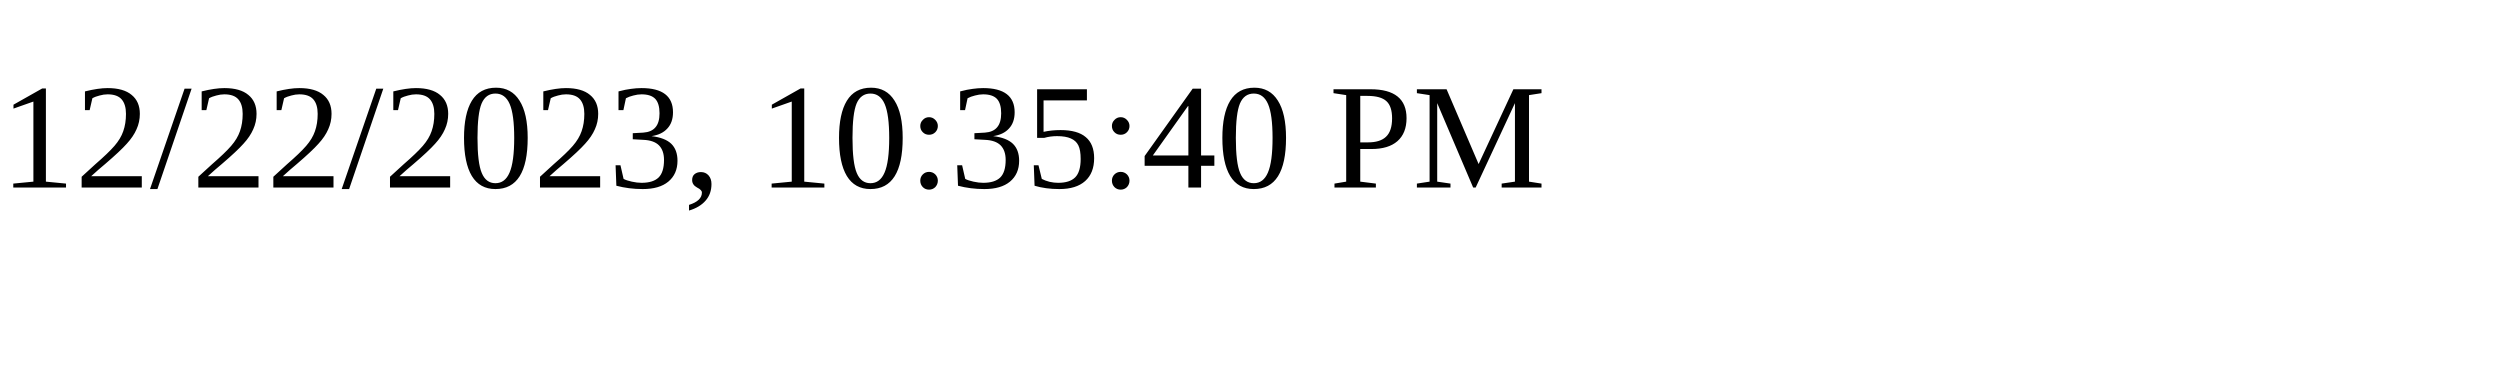
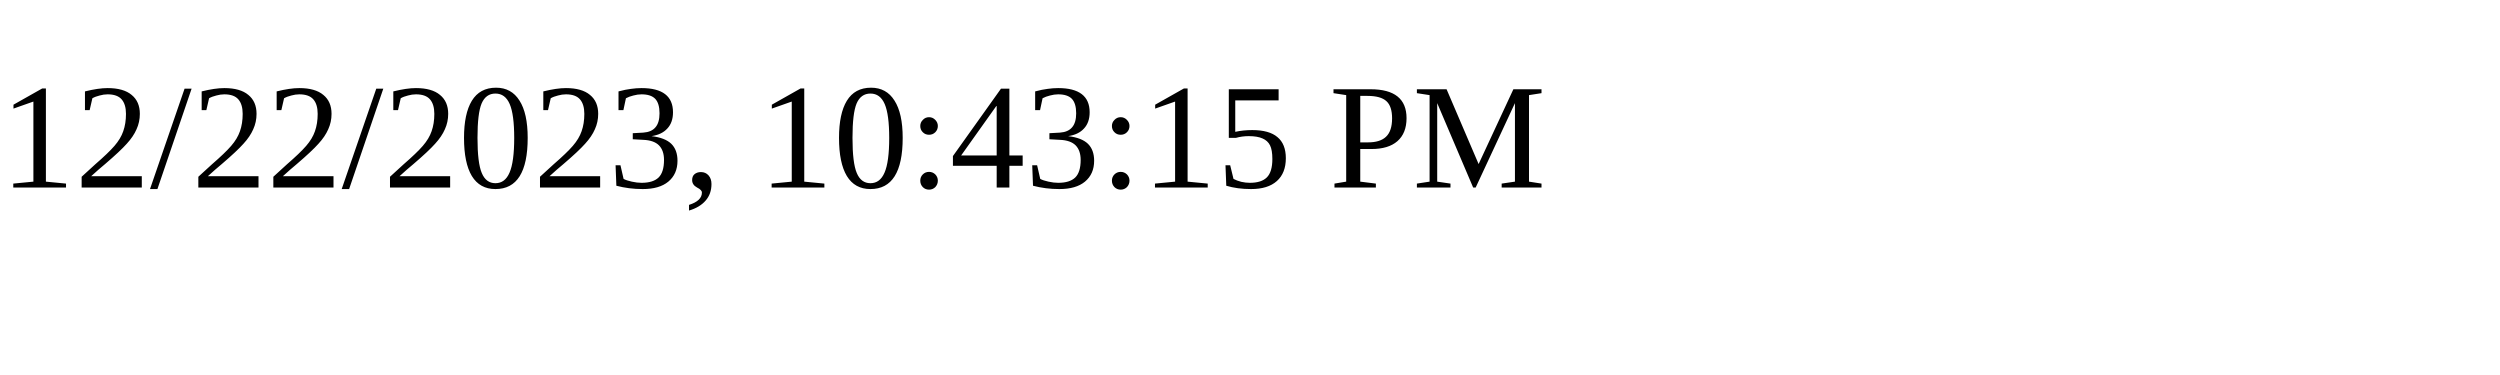
<svg xmlns="http://www.w3.org/2000/svg" height="30" width="200">
-   <text x="0" y="15">12/22/2023, 10:35:40 PM</text>
+   <text x="0" y="15">12/22/2023, 10:43:15 PM</text>
</svg>
